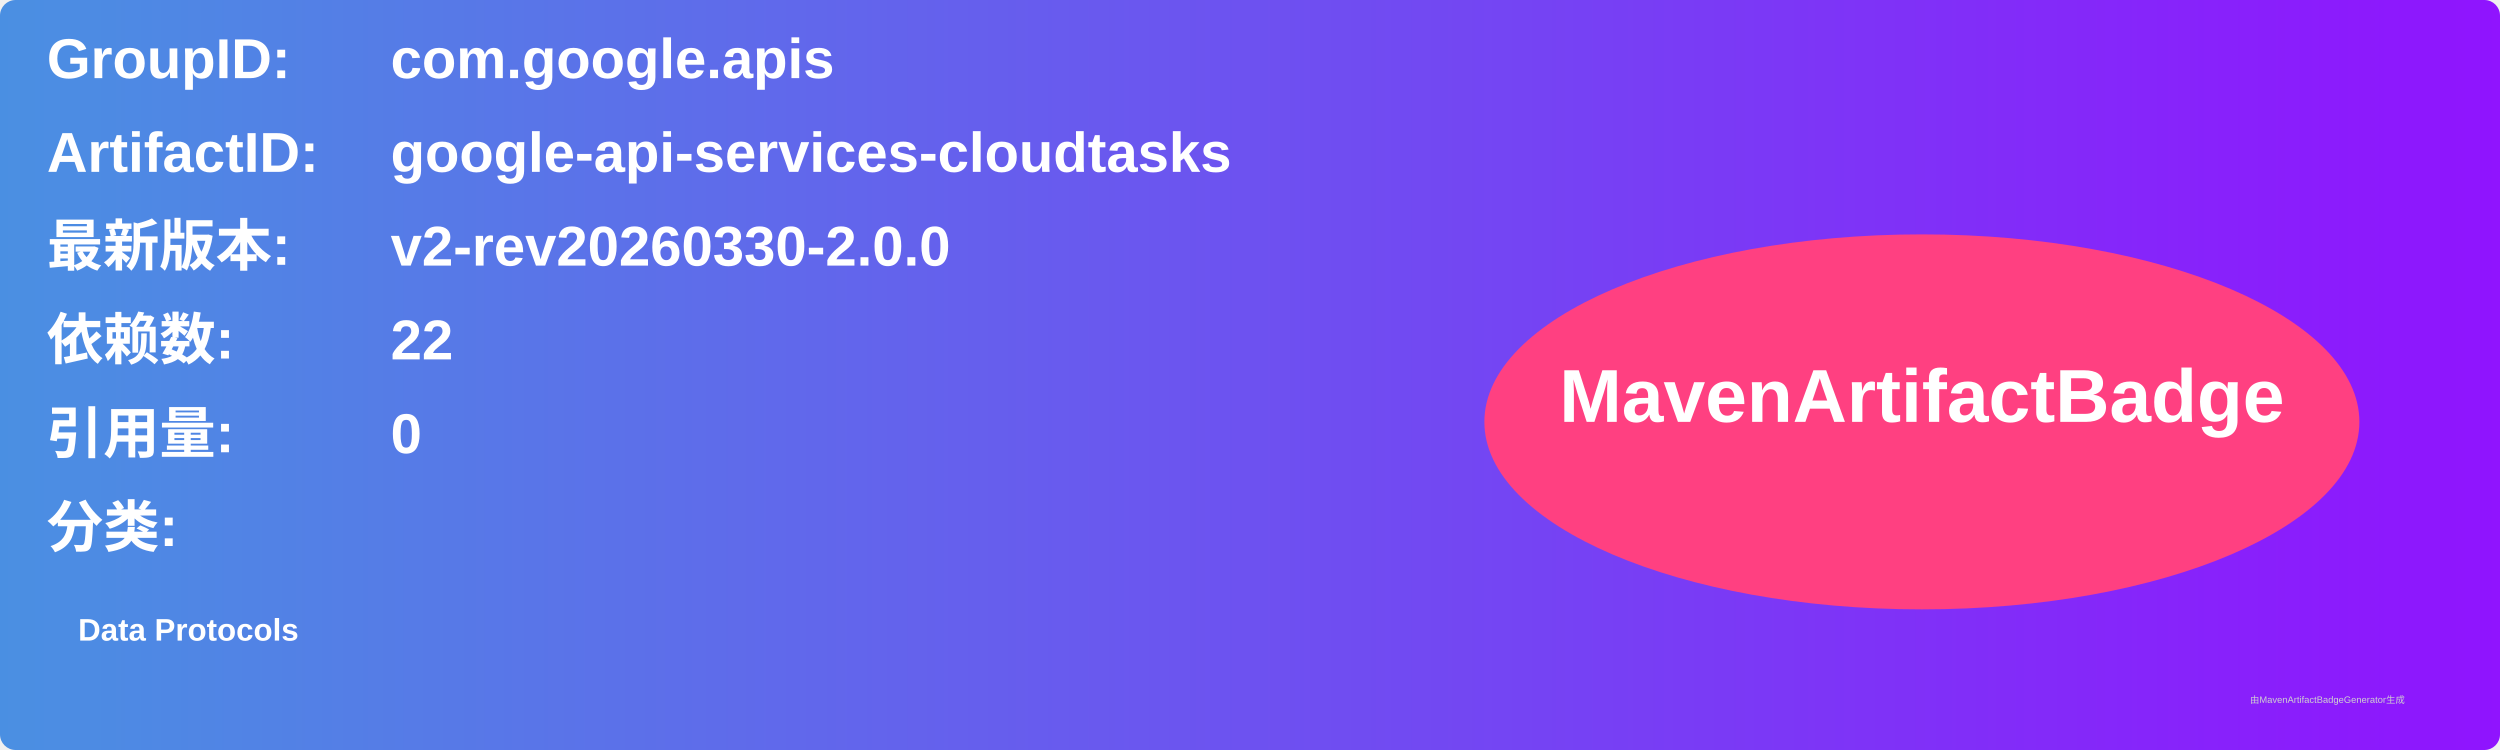
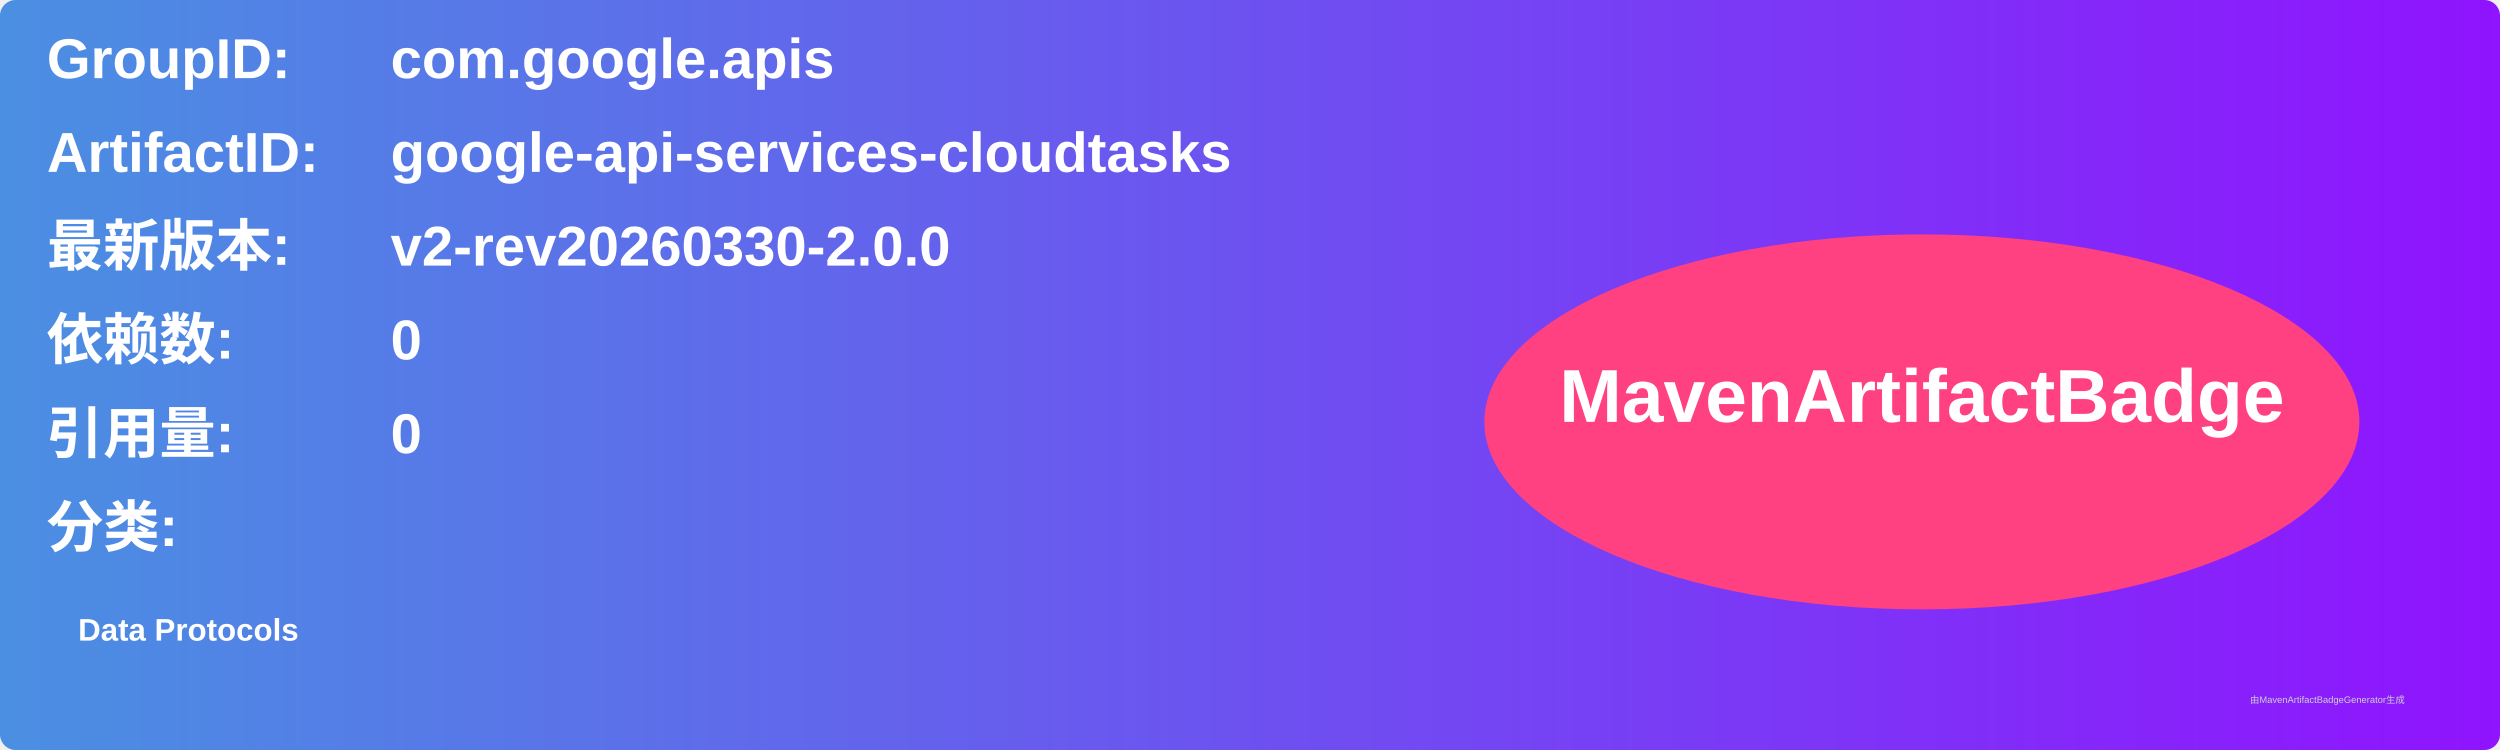
<svg xmlns="http://www.w3.org/2000/svg" width="800" height="240" viewBox="0 0 800 240">
  <linearGradient id="grad" x1="0%" y1="0%" x2="100%" y2="0%">
    <stop offset="0%" stop-color="#4a90e2" />
    <stop offset="100%" stop-color="#9013fe" />
  </linearGradient>
  <rect width="100%" height="100%" rx="5" ry="5" fill="url(#grad)" />
  <g transform="translate(15, 15)">
    <text x="0" y="10" font-family="Arial" font-size="18" fill="white" font-weight="bold" width="260">GroupID:</text>
    <text x="110" y="10" font-family="Arial" font-size="18" fill="white" font-weight="bold" width="460">com.google.apis</text>
    <text x="0" y="40" font-family="Arial" font-size="18" fill="white" font-weight="bold" width="260">ArtifactID:</text>
    <text x="110" y="40" font-family="Arial" font-size="18" fill="white" font-weight="bold" width="460">google-api-services-cloudtasks</text>
    <text x="0" y="70" font-family="Arial" font-size="18" fill="white" font-weight="bold">最新版本:</text>
    <text x="110" y="70" font-family="Arial" font-size="18" fill="white" font-weight="bold">
      <tspan font-weight="bold">v2-rev20260330-2.0.0</tspan>
    </text>
    <text x="0" y="100" font-family="Arial" font-size="18" fill="white" font-weight="bold">依赖数: </text>
    <text x="110" y="100" font-family="Arial" font-size="18" fill="white">
-       <tspan font-weight="bold">22</tspan>
+       <tspan font-weight="bold">0</tspan>
    </text>
    <text x="0" y="130" font-family="Arial" font-size="18" fill="white" font-weight="bold">引用量: </text>
    <text x="110" y="130" font-family="Arial" font-size="18" fill="white">
      <tspan font-weight="bold">0</tspan>
    </text>
    <text x="0" y="160" font-family="Arial" font-size="18" fill="white" font-weight="bold">分类:</text>
    <text x="10" y="190" font-family="Arial" font-size="10" fill="white">
      <tspan font-weight="bold">Data Protocols</tspan>
    </text>
    <ellipse cx="600" cy="120" rx="140" ry="60" fill="#ff4081" />
    <text x="600" y="120" text-anchor="middle" font-family="Arial" font-size="24" fill="white" font-weight="bold">MavenArtifactBadge</text>
  </g>
  <text x="720" y="225" font-family="Arial" font-size="3" fill="#d0d0d0">由MavenArtifactBadgeGenerator生成</text>
</svg>
